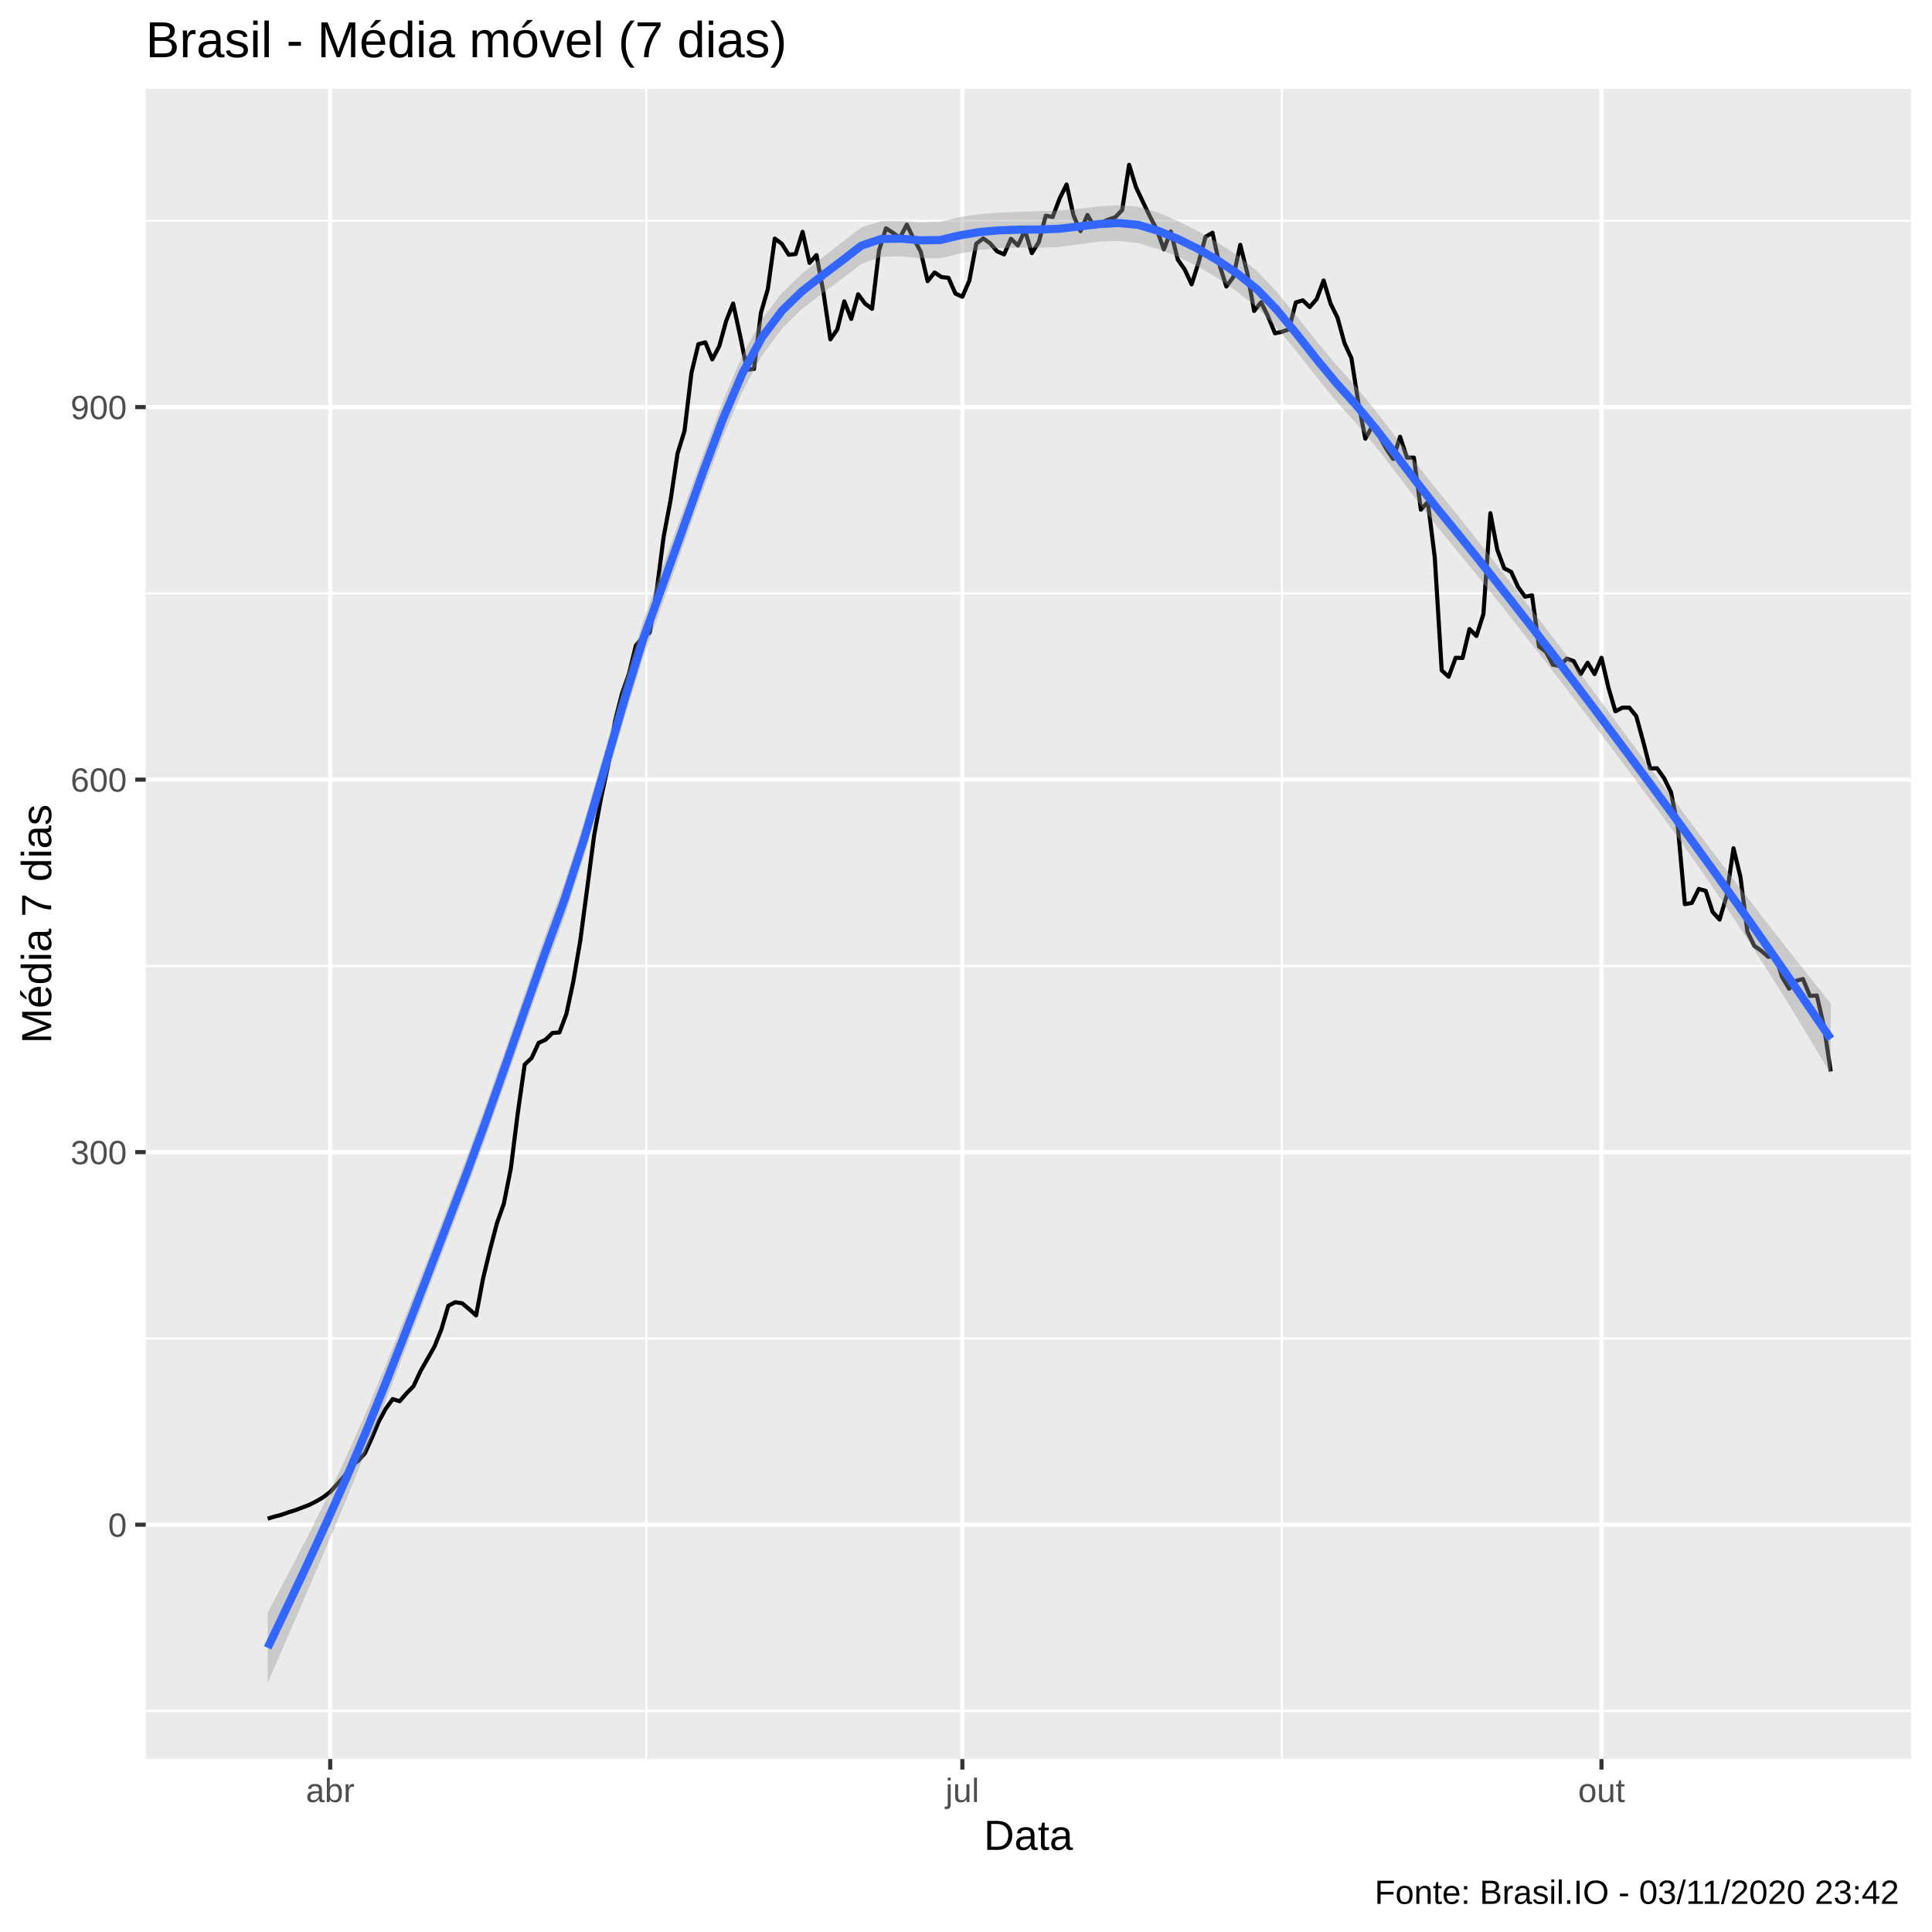
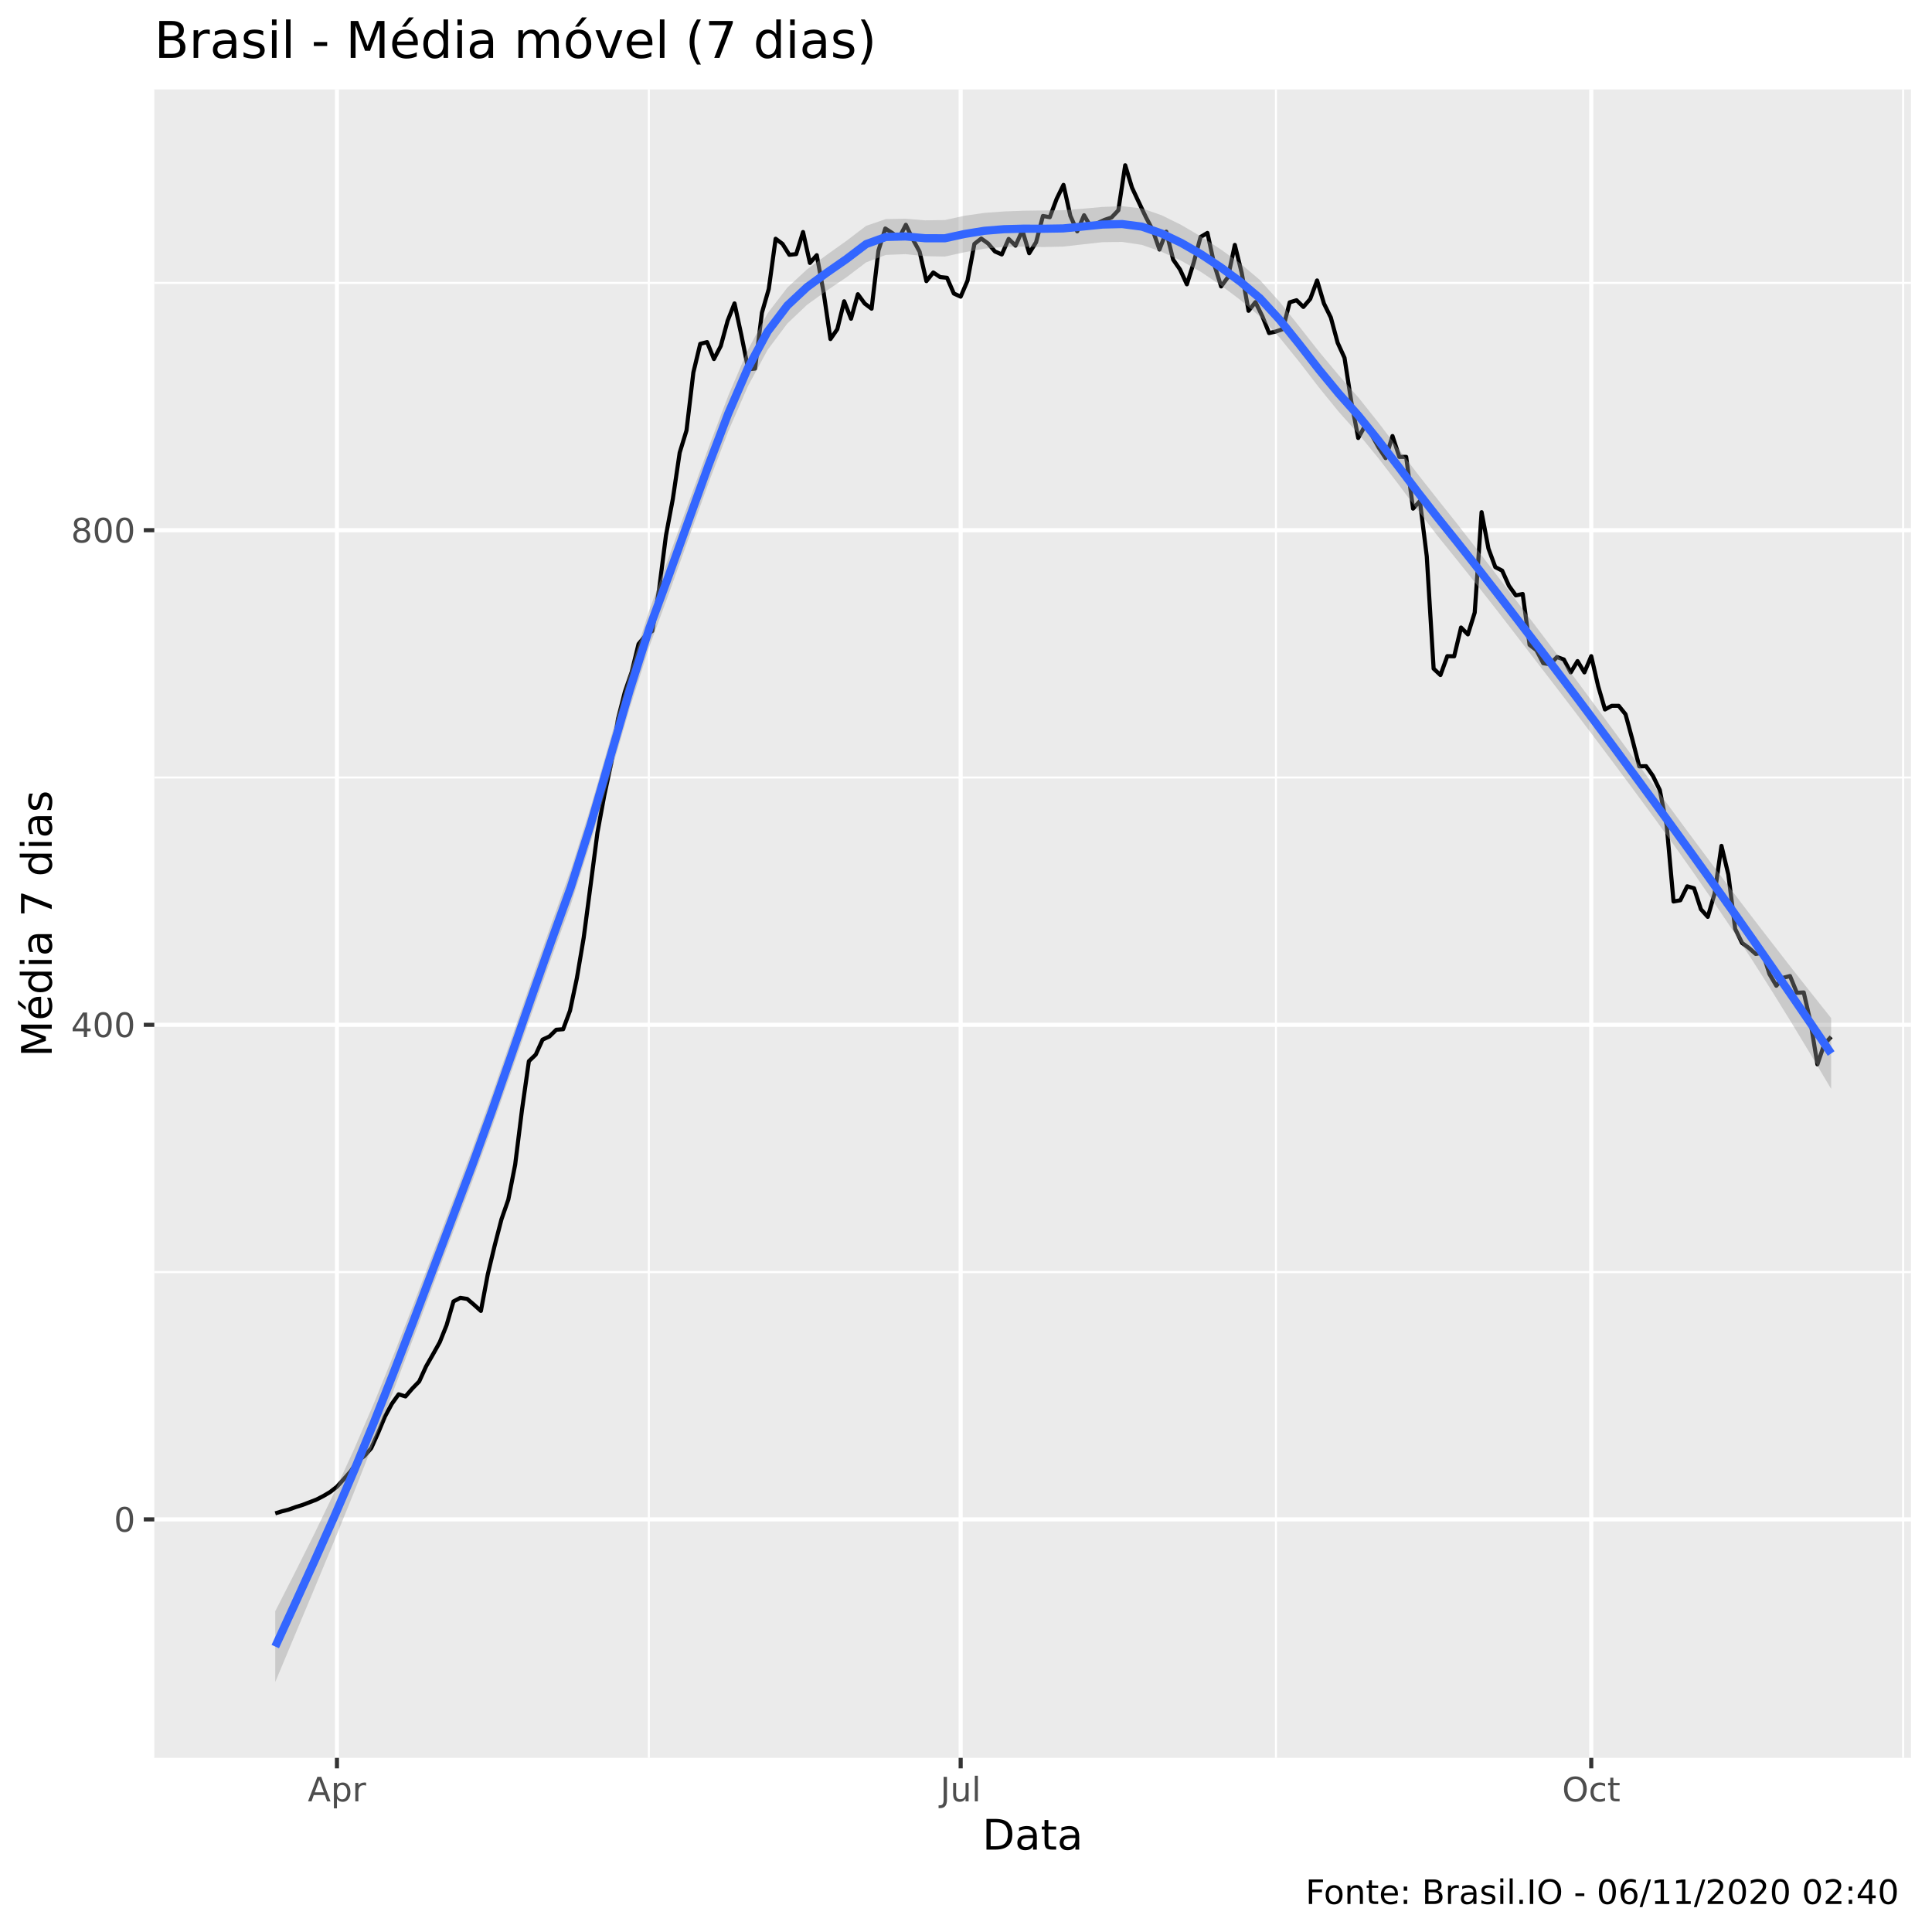
<svg xmlns="http://www.w3.org/2000/svg" viewBox="0 0 504.00 504.00">
  <defs>
    <style type="text/css">
    line, polyline, polygon, path, rect, circle {
      fill: none;
      stroke: #000000;
      stroke-linecap: round;
      stroke-linejoin: round;
      stroke-miterlimit: 10.00;
    }
  </style>
  </defs>
  <rect width="100%" height="100%" style="stroke: none; fill: #FFFFFF;" />
-   <rect x="-0" y="0.00" width="504.00" height="504.00" style="stroke-width: 1.07; stroke: #FFFFFF; fill: #FFFFFF;" />
+   <rect x="0" y="0.00" width="504.00" height="504.00" style="stroke-width: 1.07; stroke: #FFFFFF; fill: #FFFFFF;" />
  <defs>
-     <clipPath id="cpMzguMDJ8NDk4LjUyfDQ1OC44OHwyMy4xOQ==">
-       <rect x="38.02" y="23.19" width="460.50" height="435.69" />
+     <clipPath id="cpNDAuMjV8NDk4LjUyfDQ1OC41N3wyMy4zMw==">
+       <rect x="40.25" y="23.33" width="458.27" height="435.24" />
    </clipPath>
  </defs>
-   <rect x="38.02" y="23.19" width="460.50" height="435.69" style="stroke-width: 1.07; stroke: none; fill: #EBEBEB;" clip-path="url(#cpMzguMDJ8NDk4LjUyfDQ1OC44OHwyMy4xOQ==)" />
-   <polyline points="38.02,446.34 498.52,446.34 " style="stroke-width: 0.53; stroke: #FFFFFF; stroke-linecap: butt;" clip-path="url(#cpMzguMDJ8NDk4LjUyfDQ1OC44OHwyMy4xOQ==)" />
-   <polyline points="38.02,349.16 498.52,349.16 " style="stroke-width: 0.53; stroke: #FFFFFF; stroke-linecap: butt;" clip-path="url(#cpMzguMDJ8NDk4LjUyfDQ1OC44OHwyMy4xOQ==)" />
-   <polyline points="38.02,251.97 498.52,251.97 " style="stroke-width: 0.53; stroke: #FFFFFF; stroke-linecap: butt;" clip-path="url(#cpMzguMDJ8NDk4LjUyfDQ1OC44OHwyMy4xOQ==)" />
-   <polyline points="38.02,154.79 498.52,154.79 " style="stroke-width: 0.53; stroke: #FFFFFF; stroke-linecap: butt;" clip-path="url(#cpMzguMDJ8NDk4LjUyfDQ1OC44OHwyMy4xOQ==)" />
-   <polyline points="38.02,57.61 498.52,57.61 " style="stroke-width: 0.53; stroke: #FFFFFF; stroke-linecap: butt;" clip-path="url(#cpMzguMDJ8NDk4LjUyfDQ1OC44OHwyMy4xOQ==)" />
-   <polyline points="168.60,458.88 168.60,23.19 " style="stroke-width: 0.53; stroke: #FFFFFF; stroke-linecap: butt;" clip-path="url(#cpMzguMDJ8NDk4LjUyfDQ1OC44OHwyMy4xOQ==)" />
-   <polyline points="334.42,458.88 334.42,23.19 " style="stroke-width: 0.53; stroke: #FFFFFF; stroke-linecap: butt;" clip-path="url(#cpMzguMDJ8NDk4LjUyfDQ1OC44OHwyMy4xOQ==)" />
-   <polyline points="38.02,397.75 498.52,397.75 " style="stroke-width: 1.07; stroke: #FFFFFF; stroke-linecap: butt;" clip-path="url(#cpMzguMDJ8NDk4LjUyfDQ1OC44OHwyMy4xOQ==)" />
-   <polyline points="38.02,300.56 498.52,300.56 " style="stroke-width: 1.07; stroke: #FFFFFF; stroke-linecap: butt;" clip-path="url(#cpMzguMDJ8NDk4LjUyfDQ1OC44OHwyMy4xOQ==)" />
-   <polyline points="38.02,203.38 498.52,203.38 " style="stroke-width: 1.07; stroke: #FFFFFF; stroke-linecap: butt;" clip-path="url(#cpMzguMDJ8NDk4LjUyfDQ1OC44OHwyMy4xOQ==)" />
-   <polyline points="38.02,106.20 498.52,106.20 " style="stroke-width: 1.07; stroke: #FFFFFF; stroke-linecap: butt;" clip-path="url(#cpMzguMDJ8NDk4LjUyfDQ1OC44OHwyMy4xOQ==)" />
-   <polyline points="86.14,458.88 86.14,23.19 " style="stroke-width: 1.07; stroke: #FFFFFF; stroke-linecap: butt;" clip-path="url(#cpMzguMDJ8NDk4LjUyfDQ1OC44OHwyMy4xOQ==)" />
-   <polyline points="251.05,458.88 251.05,23.19 " style="stroke-width: 1.07; stroke: #FFFFFF; stroke-linecap: butt;" clip-path="url(#cpMzguMDJ8NDk4LjUyfDQ1OC44OHwyMy4xOQ==)" />
-   <polyline points="417.78,458.88 417.78,23.19 " style="stroke-width: 1.07; stroke: #FFFFFF; stroke-linecap: butt;" clip-path="url(#cpMzguMDJ8NDk4LjUyfDQ1OC44OHwyMy4xOQ==)" />
-   <polyline points="69.83,396.17 71.64,395.62 73.45,395.15 75.26,394.51 77.08,393.95 78.89,393.26 80.70,392.56 82.51,391.64 84.33,390.57 86.14,389.18 87.95,387.19 89.76,385.16 91.57,382.47 93.39,381.13 95.20,379.10 97.01,375.12 98.82,370.81 100.64,367.48 102.45,364.98 104.26,365.54 106.07,363.45 107.89,361.60 109.70,357.67 111.51,354.52 113.32,351.33 115.13,346.84 116.95,340.64 118.76,339.71 120.57,339.99 122.38,341.52 124.20,343.14 126.01,333.56 127.82,326.06 129.63,319.12 131.44,313.99 133.26,304.82 135.07,290.38 136.88,277.70 138.69,275.99 140.51,272.06 142.32,271.23 144.13,269.47 145.94,269.33 147.76,264.47 149.57,256.00 151.38,245.36 153.19,231.66 155.00,217.87 156.82,208.06 158.63,199.77 160.44,188.07 162.25,180.99 164.07,175.76 165.88,168.40 167.69,166.22 169.50,165.02 171.31,154.05 173.13,139.99 174.94,130.41 176.75,118.28 178.56,112.45 180.38,97.27 182.19,89.78 184.00,89.31 185.81,93.76 187.63,90.33 189.44,83.71 191.25,79.18 193.06,87.51 194.87,96.44 196.69,96.25 198.50,81.63 200.31,75.38 202.12,62.24 203.94,63.58 205.75,66.45 207.56,66.27 209.37,60.48 211.18,68.58 213.00,66.54 214.81,76.26 216.62,88.53 218.43,85.93 220.25,78.62 222.06,83.20 223.87,76.77 225.68,79.22 227.50,80.57 229.31,65.34 231.12,59.56 232.93,60.71 234.74,62.06 236.56,58.59 238.37,62.33 240.18,65.62 241.99,73.35 243.81,71.08 245.62,72.28 247.43,72.47 249.24,76.59 251.05,77.42 252.87,73.21 254.68,63.58 256.49,62.19 258.30,63.49 260.12,65.57 261.93,66.36 263.74,62.29 265.55,64.05 267.37,60.07 269.18,66.04 270.99,63.17 272.80,56.27 274.61,56.60 276.43,51.78 278.24,48.13 280.05,56.22 281.86,60.30 283.68,56.09 285.49,59.19 287.30,58.12 289.11,57.29 290.92,56.69 292.74,54.79 294.55,42.99 296.36,48.87 298.17,52.71 299.99,56.50 301.80,59.93 303.61,65.06 305.42,60.39 307.24,67.70 309.05,70.29 310.86,74.18 312.67,68.49 314.48,61.78 316.30,60.71 318.11,69.04 319.92,74.74 321.73,72.28 323.55,63.86 325.36,71.17 327.17,81.12 328.98,78.85 330.79,82.51 332.61,86.95 334.42,86.54 336.23,85.93 338.04,78.90 339.86,78.35 341.67,80.10 343.48,78.02 345.29,73.16 347.11,79.22 348.92,82.88 350.73,89.50 352.54,93.43 354.35,105.05 356.17,114.44 357.98,111.20 359.79,113.75 361.60,116.99 363.42,119.72 365.23,113.93 367.04,119.39 368.85,119.39 370.66,132.95 372.48,130.96 374.29,145.45 376.10,174.88 377.91,176.54 379.73,171.59 381.54,171.64 383.35,164.10 385.16,165.90 386.98,160.16 388.79,133.88 390.60,143.41 392.41,148.27 394.22,149.19 396.04,153.17 397.85,155.67 399.66,155.30 401.47,168.63 403.29,170.02 405.10,173.44 406.91,173.72 408.72,171.82 410.53,172.47 412.35,175.85 414.16,172.89 415.97,175.85 417.78,171.59 419.60,179.41 421.41,185.57 423.22,184.60 425.03,184.60 426.85,186.82 428.66,193.43 430.47,200.47 432.28,200.42 434.09,202.97 435.91,206.67 437.72,215.88 439.53,235.87 441.34,235.55 443.16,231.89 444.97,232.40 446.78,237.91 448.59,239.90 450.40,233.79 452.22,221.29 454.03,228.79 455.84,243.04 457.65,246.75 459.47,248.04 461.28,249.61 463.09,249.24 464.90,254.89 466.72,257.94 468.53,255.86 470.34,255.40 472.15,259.80 473.96,259.70 475.78,267.57 477.59,279.51 " style="stroke-width: 1.07; stroke-linecap: butt;" clip-path="url(#cpMzguMDJ8NDk4LjUyfDQ1OC44OHwyMy4xOQ==)" />
-   <polygon points="69.83,420.67 74.99,410.95 80.15,401.00 85.31,390.65 90.47,379.73 95.64,368.09 100.80,355.74 105.96,342.88 111.12,329.65 116.28,316.22 121.44,302.72 126.60,288.63 131.77,273.95 136.93,259.08 142.09,244.41 147.25,230.23 152.41,214.21 157.57,196.48 162.74,178.45 167.90,161.65 173.06,147.34 178.22,133.08 183.38,118.60 188.54,104.76 193.70,92.57 198.87,83.09 204.03,76.35 209.19,71.39 214.35,67.31 219.51,63.34 224.67,59.34 229.84,57.67 235.00,57.62 240.16,58.02 245.32,57.84 250.48,56.63 255.64,55.86 260.80,55.46 265.97,55.23 271.13,55.10 276.29,54.93 281.45,54.44 286.61,53.86 291.77,53.53 296.94,53.91 302.10,55.44 307.26,57.65 312.42,60.25 317.58,63.20 322.74,66.57 327.90,70.66 333.07,76.14 338.23,82.45 343.39,88.95 348.55,95.11 353.71,100.83 358.87,107.17 364.04,113.88 369.20,120.61 374.36,127.16 379.52,133.50 384.68,140.00 389.84,146.57 395.00,153.17 400.17,159.81 405.33,166.55 410.49,173.38 415.65,180.28 420.81,187.24 425.97,194.23 431.13,201.22 436.30,208.19 441.46,215.12 446.62,221.99 451.78,228.80 456.94,235.54 462.10,242.20 467.27,248.80 472.43,255.33 477.59,261.81 477.59,280.21 472.43,271.54 467.27,263.04 462.10,254.75 456.94,246.67 451.78,238.82 446.62,231.19 441.46,223.77 436.30,216.55 431.13,209.48 425.97,202.54 420.81,195.67 415.65,188.85 410.49,182.09 405.33,175.41 400.17,168.80 395.00,162.22 389.84,155.70 384.68,149.31 379.52,143.01 374.36,136.70 369.20,129.98 364.04,123.12 358.87,116.49 353.71,110.34 348.55,104.64 343.39,98.30 338.23,91.69 333.07,85.48 327.90,80.19 322.74,76.09 317.58,72.53 312.42,69.49 307.26,67.00 302.10,64.98 296.94,63.42 291.77,62.84 286.61,63.05 281.45,63.73 276.29,64.43 271.13,64.64 265.97,64.60 260.80,64.70 255.64,65.18 250.48,66.14 245.32,67.38 240.16,67.37 235.00,66.86 229.84,67.00 224.67,68.86 219.51,72.86 214.35,76.65 209.19,80.63 204.03,85.70 198.87,92.62 193.70,102.08 188.54,114.08 183.38,127.83 178.22,142.45 173.06,156.88 167.90,171.16 162.74,187.76 157.57,205.61 152.41,223.26 147.25,239.22 142.09,253.27 136.93,267.79 131.77,282.52 126.60,297.06 121.44,311.02 116.28,324.47 111.12,338.00 105.96,351.53 100.80,364.94 95.64,378.11 90.47,390.87 85.31,403.19 80.15,415.24 74.99,427.15 69.83,439.07 " style="stroke-width: 0.00; stroke: none; fill: #999999; fill-opacity: 0.40;" clip-path="url(#cpMzguMDJ8NDk4LjUyfDQ1OC44OHwyMy4xOQ==)" />
-   <polyline points="69.83,420.67 74.99,410.95 80.15,401.00 85.31,390.65 90.47,379.73 95.64,368.09 100.80,355.74 105.96,342.88 111.12,329.65 116.28,316.22 121.44,302.72 126.60,288.63 131.77,273.95 136.93,259.08 142.09,244.41 147.25,230.23 152.41,214.21 157.57,196.48 162.74,178.45 167.90,161.65 173.06,147.34 178.22,133.08 183.38,118.60 188.54,104.76 193.70,92.57 198.87,83.09 204.03,76.35 209.19,71.39 214.35,67.31 219.51,63.34 224.67,59.34 229.84,57.67 235.00,57.62 240.16,58.02 245.32,57.84 250.48,56.63 255.64,55.86 260.80,55.46 265.97,55.23 271.13,55.10 276.29,54.93 281.45,54.44 286.61,53.86 291.77,53.53 296.94,53.91 302.10,55.44 307.26,57.65 312.42,60.25 317.58,63.20 322.74,66.57 327.90,70.66 333.07,76.14 338.23,82.45 343.39,88.95 348.55,95.11 353.71,100.83 358.87,107.17 364.04,113.88 369.20,120.61 374.36,127.16 379.52,133.50 384.68,140.00 389.84,146.57 395.00,153.17 400.17,159.81 405.33,166.55 410.49,173.38 415.65,180.28 420.81,187.24 425.97,194.23 431.13,201.22 436.30,208.19 441.46,215.12 446.62,221.99 451.78,228.80 456.94,235.54 462.10,242.20 467.27,248.80 472.43,255.33 477.59,261.81 " style="stroke-width: 2.13; stroke: none;" clip-path="url(#cpMzguMDJ8NDk4LjUyfDQ1OC44OHwyMy4xOQ==)" />
-   <polyline points="477.59,280.21 472.43,271.54 467.27,263.04 462.10,254.75 456.94,246.67 451.78,238.82 446.62,231.19 441.46,223.77 436.30,216.55 431.13,209.48 425.97,202.54 420.81,195.67 415.65,188.85 410.49,182.09 405.33,175.41 400.17,168.80 395.00,162.22 389.84,155.70 384.68,149.31 379.52,143.01 374.36,136.70 369.20,129.98 364.04,123.12 358.87,116.49 353.71,110.34 348.55,104.64 343.39,98.30 338.23,91.69 333.07,85.48 327.90,80.19 322.74,76.09 317.58,72.53 312.42,69.49 307.26,67.00 302.10,64.98 296.94,63.42 291.77,62.84 286.61,63.05 281.45,63.73 276.29,64.43 271.13,64.64 265.97,64.60 260.80,64.70 255.64,65.18 250.48,66.14 245.32,67.38 240.16,67.37 235.00,66.86 229.84,67.00 224.67,68.86 219.51,72.86 214.35,76.65 209.19,80.63 204.03,85.70 198.87,92.62 193.70,102.08 188.54,114.08 183.38,127.83 178.22,142.45 173.06,156.88 167.90,171.16 162.74,187.76 157.57,205.61 152.41,223.26 147.25,239.22 142.09,253.27 136.93,267.79 131.77,282.52 126.60,297.06 121.44,311.02 116.28,324.47 111.12,338.00 105.96,351.53 100.80,364.94 95.64,378.11 90.47,390.87 85.31,403.19 80.15,415.24 74.99,427.15 69.83,439.07 " style="stroke-width: 2.13; stroke: none;" clip-path="url(#cpMzguMDJ8NDk4LjUyfDQ1OC44OHwyMy4xOQ==)" />
-   <polyline points="69.83,429.87 74.99,419.05 80.15,408.12 85.31,396.92 90.47,385.30 95.64,373.10 100.80,360.34 105.96,347.20 111.12,333.83 116.28,320.35 121.44,306.87 126.60,292.85 131.77,278.23 136.93,263.43 142.09,248.84 147.25,234.72 152.41,218.74 157.57,201.04 162.74,183.11 167.90,166.40 173.06,152.11 178.22,137.76 183.38,123.22 188.54,109.42 193.70,97.33 198.87,87.86 204.03,81.02 209.19,76.01 214.35,71.98 219.51,68.10 224.67,64.10 229.84,62.34 235.00,62.24 240.16,62.70 245.32,62.61 250.48,61.38 255.64,60.52 260.80,60.08 265.97,59.92 271.13,59.87 276.29,59.68 281.45,59.09 286.61,58.46 291.77,58.18 296.94,58.66 302.10,60.21 307.26,62.33 312.42,64.87 317.58,67.87 322.74,71.33 327.90,75.43 333.07,80.81 338.23,87.07 343.39,93.62 348.55,99.87 353.71,105.59 358.87,111.83 364.04,118.50 369.20,125.30 374.36,131.93 379.52,138.26 384.68,144.65 389.84,151.14 395.00,157.69 400.17,164.31 405.33,170.98 410.49,177.74 415.65,184.57 420.81,191.46 425.97,198.38 431.13,205.35 436.30,212.37 441.46,219.45 446.62,226.59 451.78,233.81 456.94,241.10 462.10,248.47 467.27,255.92 472.43,263.44 477.59,271.01 " style="stroke-width: 2.13; stroke: #3366FF; stroke-linecap: butt;" clip-path="url(#cpMzguMDJ8NDk4LjUyfDQ1OC44OHwyMy4xOQ==)" />
+   <rect x="40.25" y="23.33" width="458.27" height="435.24" style="stroke-width: 1.07; stroke: none; fill: #EBEBEB;" clip-path="url(#cpNDAuMjV8NDk4LjUyfDQ1OC41N3wyMy4zMw==)" />
+   <polyline points="40.25,331.85 498.52,331.85 " style="stroke-width: 0.53; stroke: #FFFFFF; stroke-linecap: butt;" clip-path="url(#cpNDAuMjV8NDk4LjUyfDQ1OC41N3wyMy4zMw==)" />
+   <polyline points="40.25,202.82 498.52,202.82 " style="stroke-width: 0.53; stroke: #FFFFFF; stroke-linecap: butt;" clip-path="url(#cpNDAuMjV8NDk4LjUyfDQ1OC41N3wyMy4zMw==)" />
+   <polyline points="40.25,73.80 498.52,73.80 " style="stroke-width: 0.53; stroke: #FFFFFF; stroke-linecap: butt;" clip-path="url(#cpNDAuMjV8NDk4LjUyfDQ1OC41N3wyMy4zMw==)" />
+   <polyline points="169.26,458.57 169.26,23.33 " style="stroke-width: 0.53; stroke: #FFFFFF; stroke-linecap: butt;" clip-path="url(#cpNDAuMjV8NDk4LjUyfDQ1OC41N3wyMy4zMw==)" />
+   <polyline points="332.86,458.57 332.86,23.33 " style="stroke-width: 0.53; stroke: #FFFFFF; stroke-linecap: butt;" clip-path="url(#cpNDAuMjV8NDk4LjUyfDQ1OC41N3wyMy4zMw==)" />
+   <polyline points="496.46,458.57 496.46,23.33 " style="stroke-width: 0.53; stroke: #FFFFFF; stroke-linecap: butt;" clip-path="url(#cpNDAuMjV8NDk4LjUyfDQ1OC41N3wyMy4zMw==)" />
+   <polyline points="40.25,396.36 498.52,396.36 " style="stroke-width: 1.07; stroke: #FFFFFF; stroke-linecap: butt;" clip-path="url(#cpNDAuMjV8NDk4LjUyfDQ1OC41N3wyMy4zMw==)" />
+   <polyline points="40.25,267.34 498.52,267.34 " style="stroke-width: 1.07; stroke: #FFFFFF; stroke-linecap: butt;" clip-path="url(#cpNDAuMjV8NDk4LjUyfDQ1OC41N3wyMy4zMw==)" />
+   <polyline points="40.25,138.31 498.52,138.31 " style="stroke-width: 1.07; stroke: #FFFFFF; stroke-linecap: butt;" clip-path="url(#cpNDAuMjV8NDk4LjUyfDQ1OC41N3wyMy4zMw==)" />
+   <polyline points="87.90,458.57 87.90,23.33 " style="stroke-width: 1.07; stroke: #FFFFFF; stroke-linecap: butt;" clip-path="url(#cpNDAuMjV8NDk4LjUyfDQ1OC41N3wyMy4zMw==)" />
+   <polyline points="250.61,458.57 250.61,23.33 " style="stroke-width: 1.07; stroke: #FFFFFF; stroke-linecap: butt;" clip-path="url(#cpNDAuMjV8NDk4LjUyfDQ1OC41N3wyMy4zMw==)" />
+   <polyline points="415.11,458.57 415.11,23.33 " style="stroke-width: 1.07; stroke: #FFFFFF; stroke-linecap: butt;" clip-path="url(#cpNDAuMjV8NDk4LjUyfDQ1OC41N3wyMy4zMw==)" />
+   <polyline points="71.81,394.79 73.60,394.24 75.39,393.78 77.18,393.13 78.96,392.58 80.75,391.89 82.54,391.20 84.33,390.28 86.12,389.22 87.90,387.83 89.69,385.85 91.48,383.82 93.27,381.15 95.06,379.82 96.84,377.79 98.63,373.83 100.42,369.54 102.21,366.22 104.00,363.73 105.78,364.29 107.57,362.21 109.36,360.37 111.15,356.45 112.94,353.32 114.72,350.14 116.51,345.67 118.30,339.50 120.09,338.57 121.88,338.85 123.66,340.37 125.45,341.98 127.24,332.45 129.03,324.98 130.82,318.07 132.60,312.95 134.39,303.83 136.18,289.45 137.97,276.83 139.76,275.12 141.54,271.21 143.33,270.38 145.12,268.63 146.91,268.49 148.70,263.65 150.48,255.22 152.27,244.62 154.06,230.98 155.85,217.25 157.64,207.48 159.42,199.23 161.21,187.57 163.00,180.52 164.79,175.31 166.58,167.99 168.37,165.82 170.15,164.62 171.94,153.70 173.73,139.69 175.52,130.16 177.31,118.08 179.09,112.28 180.88,97.16 182.67,89.70 184.46,89.24 186.25,93.66 188.03,90.25 189.82,83.66 191.61,79.15 193.40,87.44 195.19,96.33 196.97,96.15 198.76,81.59 200.55,75.37 202.34,62.28 204.13,63.62 205.91,66.47 207.70,66.29 209.49,60.53 211.28,68.59 213.07,66.57 214.85,76.24 216.64,88.45 218.43,85.87 220.22,78.59 222.01,83.15 223.79,76.75 225.58,79.19 227.37,80.53 229.16,65.37 230.95,59.61 232.73,60.76 234.52,62.10 236.31,58.64 238.10,62.37 239.89,65.64 241.67,73.34 243.46,71.08 245.25,72.28 247.04,72.46 248.83,76.57 250.61,77.39 252.40,73.20 254.19,63.62 255.98,62.23 257.77,63.52 259.55,65.60 261.34,66.38 263.13,62.33 264.92,64.08 266.71,60.11 268.49,66.06 270.28,63.20 272.07,56.34 273.86,56.66 275.65,51.87 277.43,48.23 279.22,56.29 281.01,60.35 282.80,56.15 284.59,59.24 286.37,58.18 288.16,57.35 289.95,56.75 291.74,54.86 293.53,43.11 295.31,48.96 297.10,52.79 298.89,56.57 300.68,59.98 302.47,65.09 304.25,60.44 306.04,67.72 307.83,70.30 309.62,74.17 311.41,68.50 313.19,61.82 314.98,60.76 316.77,69.05 318.56,74.72 320.35,72.28 322.13,63.89 323.92,71.17 325.71,81.08 327.50,78.82 329.29,82.46 331.07,86.89 332.86,86.47 334.65,85.87 336.44,78.87 338.23,78.32 340.01,80.07 341.80,77.99 343.59,73.16 345.38,79.19 347.17,82.83 348.95,89.42 350.74,93.34 352.53,104.90 354.32,114.26 356.11,111.03 357.89,113.57 359.68,116.79 361.47,119.51 363.26,113.75 365.05,119.19 366.83,119.19 368.62,132.69 370.41,130.71 372.20,145.13 373.99,174.44 375.77,176.10 377.56,171.17 379.35,171.21 381.14,163.70 382.93,165.50 384.71,159.79 386.50,133.61 388.29,143.10 390.08,147.94 391.87,148.86 393.65,152.83 395.44,155.32 397.23,154.95 399.02,168.22 400.81,169.60 402.59,173.01 404.38,173.29 406.17,171.40 407.96,172.04 409.75,175.41 411.53,172.46 413.32,175.41 415.11,171.17 416.90,178.95 418.69,185.08 420.47,184.12 422.26,184.12 424.05,186.33 425.84,192.92 427.63,199.92 429.41,199.87 431.20,202.41 432.99,206.10 434.78,215.27 436.57,235.17 438.35,234.85 440.14,231.21 441.93,231.72 443.72,237.20 445.51,239.18 447.29,233.10 449.08,220.66 450.87,228.12 452.66,242.31 454.45,246.00 456.23,247.29 458.02,248.86 459.81,248.49 461.60,254.11 463.39,257.15 465.17,255.08 466.96,254.62 468.75,258.99 470.54,258.90 472.33,266.74 474.11,277.66 475.90,272.40 477.69,270.47 " style="stroke-width: 1.07; stroke-linecap: butt;" clip-path="url(#cpNDAuMjV8NDk4LjUyfDQ1OC41N3wyMy4zMw==)" />
+   <polygon points="71.81,420.30 76.95,410.22 82.09,399.94 87.23,389.28 92.36,378.07 97.50,366.15 102.64,353.55 107.78,340.47 112.91,327.06 118.05,313.48 123.19,299.83 128.33,285.58 133.46,270.80 138.60,255.90 143.74,241.27 148.88,227.01 154.02,210.77 159.15,193.07 164.29,175.33 169.43,159.05 174.57,145.09 179.70,130.96 184.84,116.76 189.98,103.23 195.12,91.24 200.25,81.72 205.39,75.02 210.53,70.27 215.67,66.49 220.81,62.83 225.94,58.92 231.08,57.15 236.22,57.05 241.36,57.48 246.49,57.40 251.63,56.28 256.77,55.54 261.91,55.16 267.04,54.97 272.18,54.90 277.32,54.84 282.46,54.45 287.60,53.98 292.73,53.79 297.87,54.36 303.01,56.14 308.15,58.68 313.28,61.69 318.42,65.03 323.56,68.72 328.70,73.07 333.83,78.76 338.97,85.20 344.11,91.75 349.25,97.90 354.39,103.72 359.52,110.16 364.66,116.89 369.80,123.61 374.94,130.14 380.07,136.58 385.21,143.19 390.35,149.89 395.49,156.60 400.62,163.34 405.76,170.13 410.90,177.00 416.04,183.93 421.18,190.92 426.31,197.93 431.45,204.95 436.59,211.95 441.73,218.90 446.86,225.78 452.00,232.59 457.14,239.34 462.28,246.00 467.41,252.60 472.55,259.12 477.69,265.59 477.69,284.08 472.55,275.41 467.41,266.91 462.28,258.61 457.14,250.52 452.00,242.66 446.86,235.02 441.73,227.59 436.59,220.34 431.45,213.25 426.31,206.28 421.18,199.38 416.04,192.54 410.90,185.75 405.76,179.03 400.62,172.37 395.49,165.68 390.35,159.03 385.21,152.49 380.07,146.06 374.94,139.70 369.80,133.02 364.66,126.15 359.52,119.46 354.39,113.21 349.25,107.45 344.11,101.13 338.97,94.45 333.83,88.09 328.70,82.58 323.56,78.25 318.42,74.38 313.28,70.94 308.15,68.03 303.01,65.67 297.87,63.88 292.73,63.11 287.60,63.18 282.46,63.75 277.32,64.33 272.18,64.45 267.04,64.34 261.91,64.41 256.77,64.87 251.63,65.80 246.49,66.93 241.36,66.83 236.22,66.30 231.08,66.50 225.94,68.45 220.81,72.34 215.67,75.82 210.53,79.52 205.39,84.40 200.25,91.27 195.12,100.73 189.98,112.53 184.84,125.97 179.70,140.29 174.57,154.62 169.43,168.58 164.29,184.70 159.15,202.26 154.02,219.86 148.88,236.04 143.74,250.17 138.60,264.65 133.46,279.41 128.33,294.05 123.19,308.18 118.05,321.77 112.91,335.46 107.78,349.17 102.64,362.79 97.50,376.22 92.36,389.26 87.23,401.89 82.09,414.25 76.95,426.50 71.81,438.79 " style="stroke-width: 0.00; stroke: none; fill: #999999; fill-opacity: 0.40;" clip-path="url(#cpNDAuMjV8NDk4LjUyfDQ1OC41N3wyMy4zMw==)" />
+   <polyline points="71.81,420.30 76.95,410.22 82.09,399.94 87.23,389.28 92.36,378.07 97.50,366.15 102.64,353.55 107.78,340.47 112.91,327.06 118.05,313.48 123.19,299.83 128.33,285.58 133.46,270.80 138.60,255.90 143.74,241.27 148.88,227.01 154.02,210.77 159.15,193.07 164.29,175.33 169.43,159.05 174.57,145.09 179.70,130.96 184.84,116.76 189.98,103.23 195.12,91.24 200.25,81.72 205.39,75.02 210.53,70.27 215.67,66.49 220.81,62.83 225.94,58.92 231.08,57.15 236.22,57.05 241.36,57.48 246.49,57.40 251.63,56.28 256.77,55.54 261.91,55.16 267.04,54.97 272.18,54.90 277.32,54.84 282.46,54.45 287.60,53.98 292.73,53.79 297.87,54.36 303.01,56.14 308.15,58.68 313.28,61.69 318.42,65.03 323.56,68.72 328.70,73.07 333.83,78.76 338.97,85.20 344.11,91.75 349.25,97.90 354.39,103.72 359.52,110.16 364.66,116.89 369.80,123.61 374.94,130.14 380.07,136.58 385.21,143.19 390.35,149.89 395.49,156.60 400.62,163.34 405.76,170.13 410.90,177.00 416.04,183.93 421.18,190.92 426.31,197.93 431.45,204.95 436.59,211.95 441.73,218.90 446.86,225.78 452.00,232.59 457.14,239.34 462.28,246.00 467.41,252.60 472.55,259.12 477.69,265.59 " style="stroke-width: 2.13; stroke: none;" clip-path="url(#cpNDAuMjV8NDk4LjUyfDQ1OC41N3wyMy4zMw==)" />
+   <polyline points="477.69,284.08 472.55,275.41 467.41,266.91 462.28,258.61 457.14,250.52 452.00,242.66 446.86,235.02 441.73,227.59 436.59,220.34 431.45,213.25 426.31,206.28 421.18,199.38 416.04,192.54 410.90,185.75 405.76,179.03 400.62,172.37 395.49,165.68 390.35,159.03 385.21,152.49 380.07,146.06 374.94,139.70 369.80,133.02 364.66,126.15 359.52,119.46 354.39,113.21 349.25,107.45 344.11,101.13 338.97,94.45 333.83,88.09 328.70,82.58 323.56,78.25 318.42,74.38 313.28,70.94 308.15,68.03 303.01,65.67 297.87,63.88 292.73,63.11 287.60,63.18 282.46,63.75 277.32,64.33 272.18,64.45 267.04,64.34 261.91,64.41 256.77,64.87 251.63,65.80 246.49,66.93 241.36,66.83 236.22,66.30 231.08,66.50 225.94,68.45 220.81,72.34 215.67,75.82 210.53,79.52 205.39,84.40 200.25,91.27 195.12,100.73 189.98,112.53 184.84,125.97 179.70,140.29 174.57,154.62 169.43,168.58 164.29,184.70 159.15,202.26 154.02,219.86 148.88,236.04 143.74,250.17 138.60,264.65 133.46,279.41 128.33,294.05 123.19,308.18 118.05,321.77 112.91,335.46 107.78,349.17 102.64,362.79 97.50,376.22 92.36,389.26 87.23,401.89 82.09,414.25 76.95,426.50 71.81,438.79 " style="stroke-width: 2.13; stroke: none;" clip-path="url(#cpNDAuMjV8NDk4LjUyfDQ1OC41N3wyMy4zMw==)" />
+   <polyline points="71.81,429.54 76.95,418.36 82.09,407.09 87.23,395.58 92.36,383.67 97.50,371.18 102.64,358.17 107.78,344.82 112.91,331.26 118.05,317.62 123.19,304.01 128.33,289.82 133.46,275.11 138.60,260.27 143.74,245.72 148.88,231.52 154.02,215.31 159.15,197.66 164.29,180.01 169.43,163.81 174.57,149.85 179.70,135.62 184.84,121.36 189.98,107.88 195.12,95.99 200.25,86.49 205.39,79.71 210.53,74.90 215.67,71.15 220.81,67.58 225.94,63.68 231.08,61.82 236.22,61.68 241.36,62.15 246.49,62.16 251.63,61.04 256.77,60.21 261.91,59.79 267.04,59.65 272.18,59.67 277.32,59.59 282.46,59.10 287.60,58.58 292.73,58.45 297.87,59.12 303.01,60.90 308.15,63.36 313.28,66.31 318.42,69.71 323.56,73.49 328.70,77.82 333.83,83.42 338.97,89.83 344.11,96.44 349.25,102.68 354.39,108.46 359.52,114.81 364.66,121.52 369.80,128.32 374.94,134.92 380.07,141.32 385.21,147.84 390.35,154.46 395.49,161.14 400.62,167.85 405.76,174.58 410.90,181.38 416.04,188.24 421.18,195.15 426.31,202.11 431.45,209.10 436.59,216.15 441.73,223.24 446.86,230.40 452.00,237.63 457.14,244.93 462.28,252.31 467.41,259.75 472.55,267.26 477.69,274.83 " style="stroke-width: 2.13; stroke: #3366FF; stroke-linecap: butt;" clip-path="url(#cpNDAuMjV8NDk4LjUyfDQ1OC41N3wyMy4zMw==)" />
  <defs>
    <clipPath id="cpMC4wMHw1MDQuMDB8NTA0LjAwfDAuMDA=">
      <rect x="0.00" y="0.00" width="504.00" height="504.00" />
    </clipPath>
  </defs>
  <g clip-path="url(#cpMC4wMHw1MDQuMDB8NTA0LjAwfDAuMDA=)">
-     <text x="28.20" y="400.90" style="font-size: 8.80px; fill: #4D4D4D; font-family: Arial;" textLength="4.89px" lengthAdjust="spacingAndGlyphs">0</text>
+     <text x="29.72" y="399.57" style="font-size: 8.80px; fill: #4D4D4D; font-family: DejaVu Sans;" textLength="5.60px" lengthAdjust="spacingAndGlyphs">0</text>
  </g>
  <g clip-path="url(#cpMC4wMHw1MDQuMDB8NTA0LjAwfDAuMDA=)">
-     <text x="18.41" y="303.71" style="font-size: 8.80px; fill: #4D4D4D; font-family: Arial;" textLength="14.68px" lengthAdjust="spacingAndGlyphs">300</text>
+     <text x="18.53" y="270.54" style="font-size: 8.80px; fill: #4D4D4D; font-family: DejaVu Sans;" textLength="16.80px" lengthAdjust="spacingAndGlyphs">400</text>
  </g>
  <g clip-path="url(#cpMC4wMHw1MDQuMDB8NTA0LjAwfDAuMDA=)">
-     <text x="18.41" y="206.53" style="font-size: 8.80px; fill: #4D4D4D; font-family: Arial;" textLength="14.68px" lengthAdjust="spacingAndGlyphs">600</text>
+     <text x="18.53" y="141.52" style="font-size: 8.80px; fill: #4D4D4D; font-family: DejaVu Sans;" textLength="16.80px" lengthAdjust="spacingAndGlyphs">800</text>
+   </g>
+   <polyline points="37.51,396.36 40.25,396.36 " style="stroke-width: 1.07; stroke: #333333; stroke-linecap: butt;" clip-path="url(#cpMC4wMHw1MDQuMDB8NTA0LjAwfDAuMDA=)" />
+   <polyline points="37.51,267.34 40.25,267.34 " style="stroke-width: 1.07; stroke: #333333; stroke-linecap: butt;" clip-path="url(#cpMC4wMHw1MDQuMDB8NTA0LjAwfDAuMDA=)" />
+   <polyline points="37.51,138.31 40.25,138.31 " style="stroke-width: 1.07; stroke: #333333; stroke-linecap: butt;" clip-path="url(#cpMC4wMHw1MDQuMDB8NTA0LjAwfDAuMDA=)" />
+   <polyline points="87.90,461.31 87.90,458.57 " style="stroke-width: 1.07; stroke: #333333; stroke-linecap: butt;" clip-path="url(#cpMC4wMHw1MDQuMDB8NTA0LjAwfDAuMDA=)" />
+   <polyline points="250.61,461.31 250.61,458.57 " style="stroke-width: 1.07; stroke: #333333; stroke-linecap: butt;" clip-path="url(#cpMC4wMHw1MDQuMDB8NTA0LjAwfDAuMDA=)" />
+   <polyline points="415.11,461.31 415.11,458.57 " style="stroke-width: 1.07; stroke: #333333; stroke-linecap: butt;" clip-path="url(#cpMC4wMHw1MDQuMDB8NTA0LjAwfDAuMDA=)" />
+   <g clip-path="url(#cpMC4wMHw1MDQuMDB8NTA0LjAwfDAuMDA=)">
+     <text x="80.29" y="469.92" style="font-size: 8.80px; fill: #4D4D4D; font-family: DejaVu Sans;" textLength="15.22px" lengthAdjust="spacingAndGlyphs">Apr</text>
  </g>
  <g clip-path="url(#cpMC4wMHw1MDQuMDB8NTA0LjAwfDAuMDA=)">
-     <text x="18.41" y="109.35" style="font-size: 8.80px; fill: #4D4D4D; font-family: Arial;" textLength="14.68px" lengthAdjust="spacingAndGlyphs">900</text>
-   </g>
-   <polyline points="35.28,397.75 38.02,397.75 " style="stroke-width: 1.07; stroke: #333333; stroke-linecap: butt;" clip-path="url(#cpMC4wMHw1MDQuMDB8NTA0LjAwfDAuMDA=)" />
-   <polyline points="35.28,300.56 38.02,300.56 " style="stroke-width: 1.07; stroke: #333333; stroke-linecap: butt;" clip-path="url(#cpMC4wMHw1MDQuMDB8NTA0LjAwfDAuMDA=)" />
-   <polyline points="35.28,203.38 38.02,203.38 " style="stroke-width: 1.07; stroke: #333333; stroke-linecap: butt;" clip-path="url(#cpMC4wMHw1MDQuMDB8NTA0LjAwfDAuMDA=)" />
-   <polyline points="35.28,106.20 38.02,106.20 " style="stroke-width: 1.07; stroke: #333333; stroke-linecap: butt;" clip-path="url(#cpMC4wMHw1MDQuMDB8NTA0LjAwfDAuMDA=)" />
-   <polyline points="86.14,461.62 86.14,458.88 " style="stroke-width: 1.07; stroke: #333333; stroke-linecap: butt;" clip-path="url(#cpMC4wMHw1MDQuMDB8NTA0LjAwfDAuMDA=)" />
-   <polyline points="251.05,461.62 251.05,458.88 " style="stroke-width: 1.07; stroke: #333333; stroke-linecap: butt;" clip-path="url(#cpMC4wMHw1MDQuMDB8NTA0LjAwfDAuMDA=)" />
-   <polyline points="417.78,461.62 417.78,458.88 " style="stroke-width: 1.07; stroke: #333333; stroke-linecap: butt;" clip-path="url(#cpMC4wMHw1MDQuMDB8NTA0LjAwfDAuMDA=)" />
-   <g clip-path="url(#cpMC4wMHw1MDQuMDB8NTA0LjAwfDAuMDA=)">
-     <text x="79.78" y="470.11" style="font-size: 8.80px; fill: #4D4D4D; font-family: Arial;" textLength="12.72px" lengthAdjust="spacingAndGlyphs">abr</text>
+     <text x="245.30" y="469.92" style="font-size: 8.80px; fill: #4D4D4D; font-family: DejaVu Sans;" textLength="10.62px" lengthAdjust="spacingAndGlyphs">Jul</text>
  </g>
  <g clip-path="url(#cpMC4wMHw1MDQuMDB8NTA0LjAwfDAuMDA=)">
-     <text x="246.65" y="470.11" style="font-size: 8.80px; fill: #4D4D4D; font-family: Arial;" textLength="8.80px" lengthAdjust="spacingAndGlyphs">jul</text>
+     <text x="407.50" y="469.92" style="font-size: 8.80px; fill: #4D4D4D; font-family: DejaVu Sans;" textLength="15.22px" lengthAdjust="spacingAndGlyphs">Oct</text>
  </g>
  <g clip-path="url(#cpMC4wMHw1MDQuMDB8NTA0LjAwfDAuMDA=)">
-     <text x="411.67" y="470.11" style="font-size: 8.80px; fill: #4D4D4D; font-family: Arial;" textLength="12.23px" lengthAdjust="spacingAndGlyphs">out</text>
+     <text x="256.26" y="482.51" style="font-size: 11.00px; font-family: DejaVu Sans;" textLength="26.26px" lengthAdjust="spacingAndGlyphs">Data</text>
  </g>
  <g clip-path="url(#cpMC4wMHw1MDQuMDB8NTA0LjAwfDAuMDA=)">
-     <text x="256.65" y="482.57" style="font-size: 11.00px; font-family: Arial;" textLength="23.24px" lengthAdjust="spacingAndGlyphs">Data</text>
+     <text transform="translate(13.50,275.72) rotate(-90)" style="font-size: 11.00px; font-family: DejaVu Sans;" textLength="69.54px" lengthAdjust="spacingAndGlyphs">Média 7 dias</text>
  </g>
  <g clip-path="url(#cpMC4wMHw1MDQuMDB8NTA0LjAwfDAuMDA=)">
-     <text transform="translate(13.35,272.22) rotate(-90)" style="font-size: 11.00px; font-family: Arial;" textLength="62.37px" lengthAdjust="spacingAndGlyphs">Média 7 dias</text>
+     <text x="40.25" y="15.10" style="font-size: 13.20px; font-family: DejaVu Sans;" textLength="188.42px" lengthAdjust="spacingAndGlyphs">Brasil - Média móvel (7 dias)</text>
  </g>
  <g clip-path="url(#cpMC4wMHw1MDQuMDB8NTA0LjAwfDAuMDA=)">
-     <text x="38.02" y="14.93" style="font-size: 13.20px; font-family: Arial;" textLength="167.25px" lengthAdjust="spacingAndGlyphs">Brasil - Média móvel (7 dias)</text>
-   </g>
-   <g clip-path="url(#cpMC4wMHw1MDQuMDB8NTA0LjAwfDAuMDA=)">
-     <text x="358.61" y="496.67" style="font-size: 8.80px; font-family: Arial;" textLength="139.91px" lengthAdjust="spacingAndGlyphs">Fonte: Brasil.IO -  03/11/2020 23:42</text>
+     <text x="340.58" y="496.69" style="font-size: 8.80px; font-family: DejaVu Sans;" textLength="157.94px" lengthAdjust="spacingAndGlyphs">Fonte: Brasil.IO -  06/11/2020 02:40</text>
  </g>
</svg>
